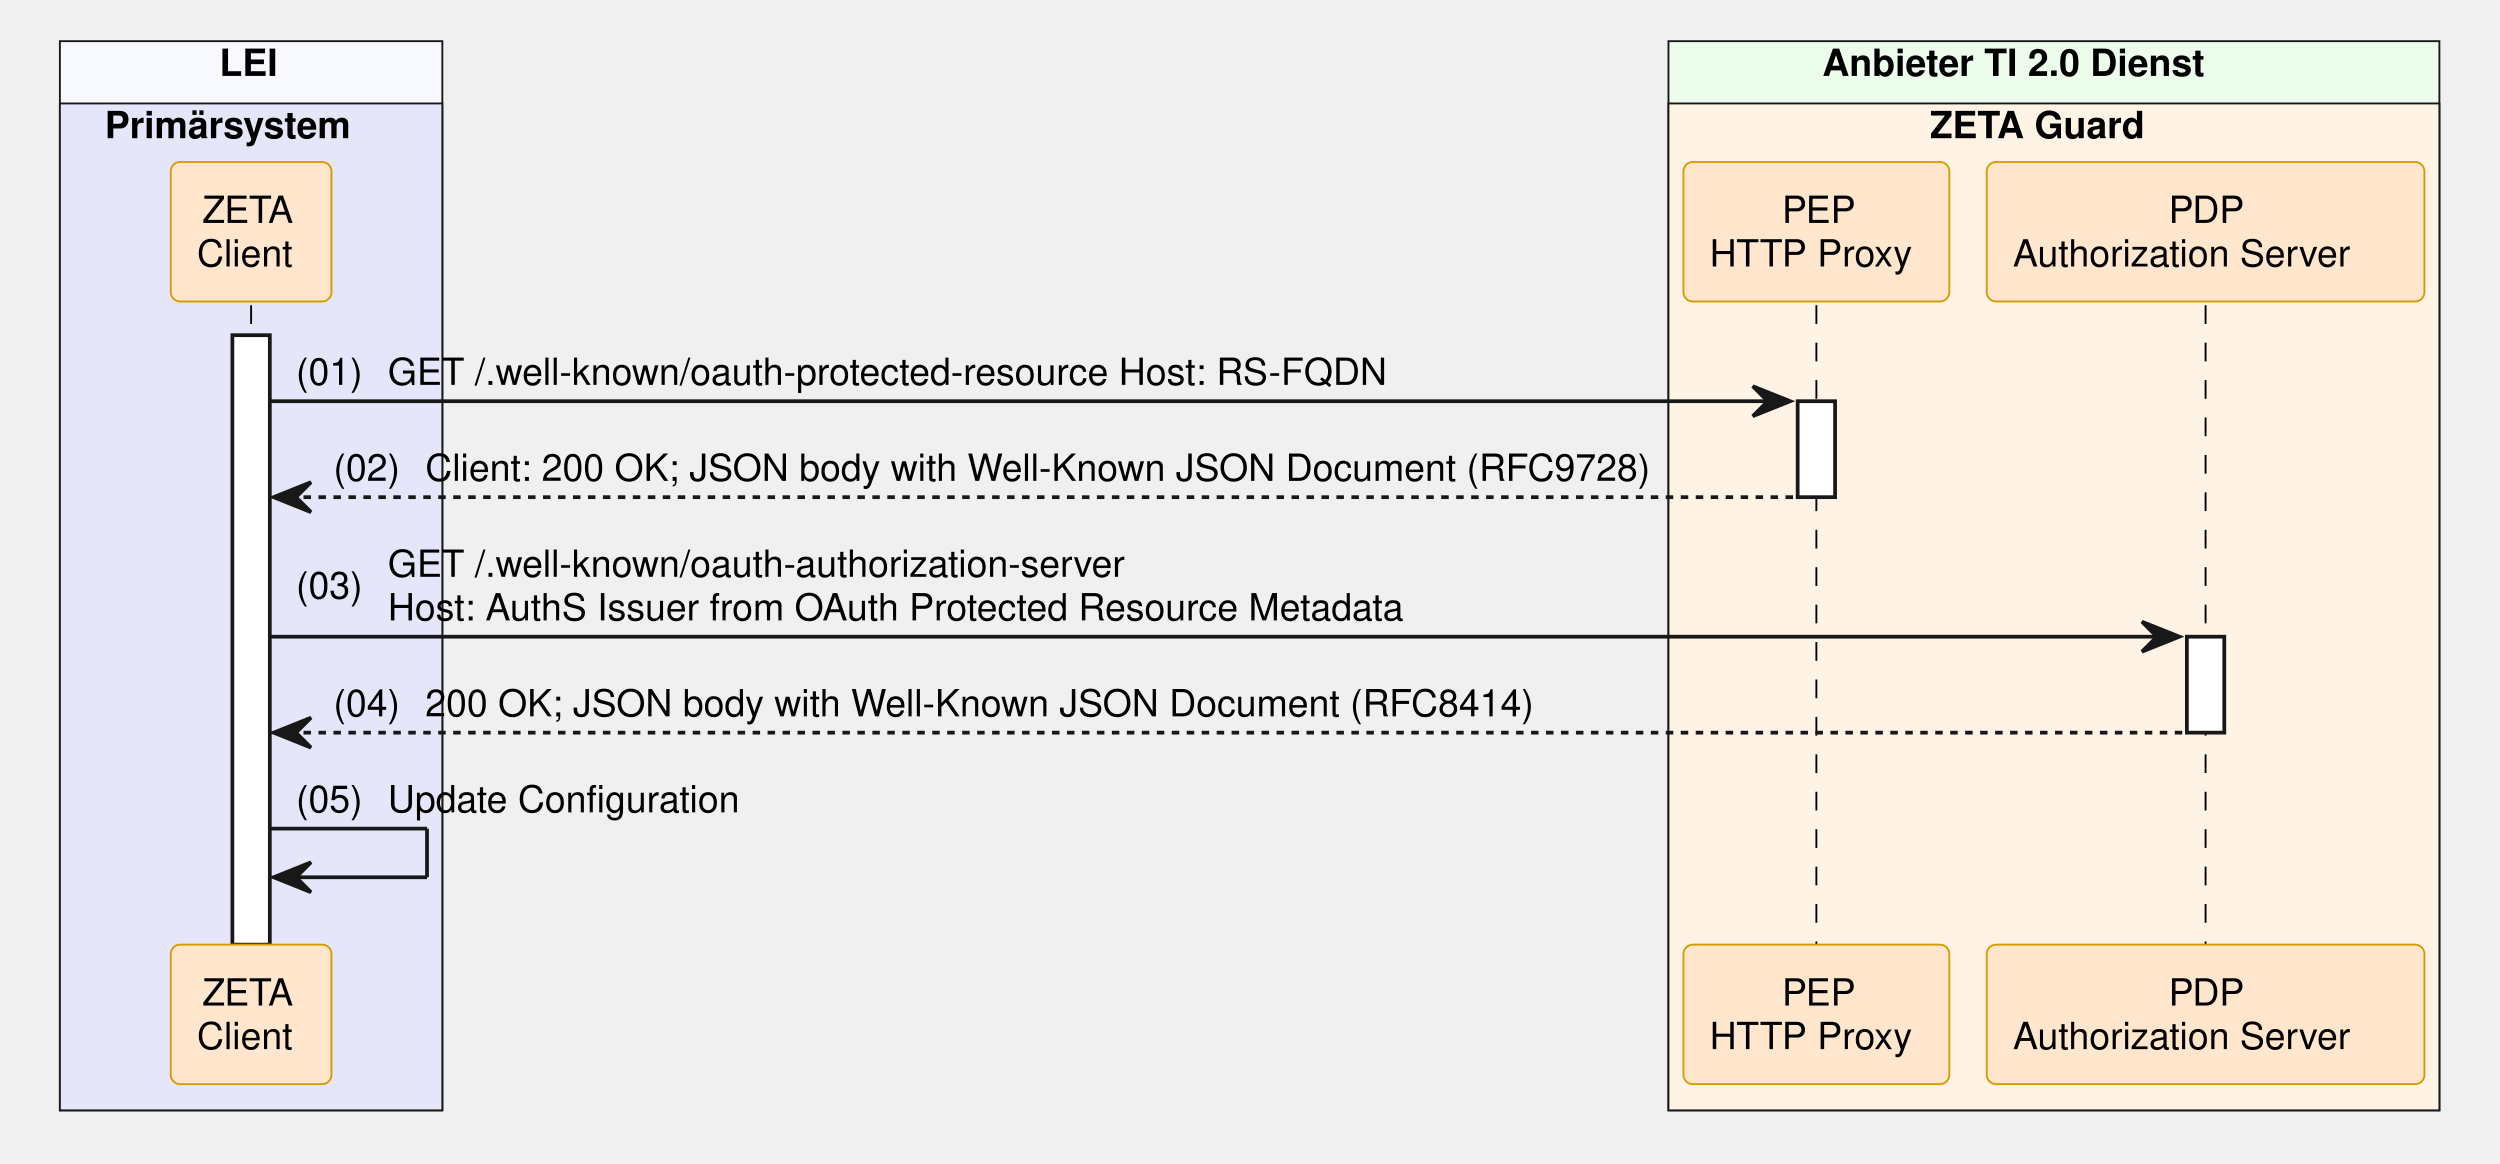
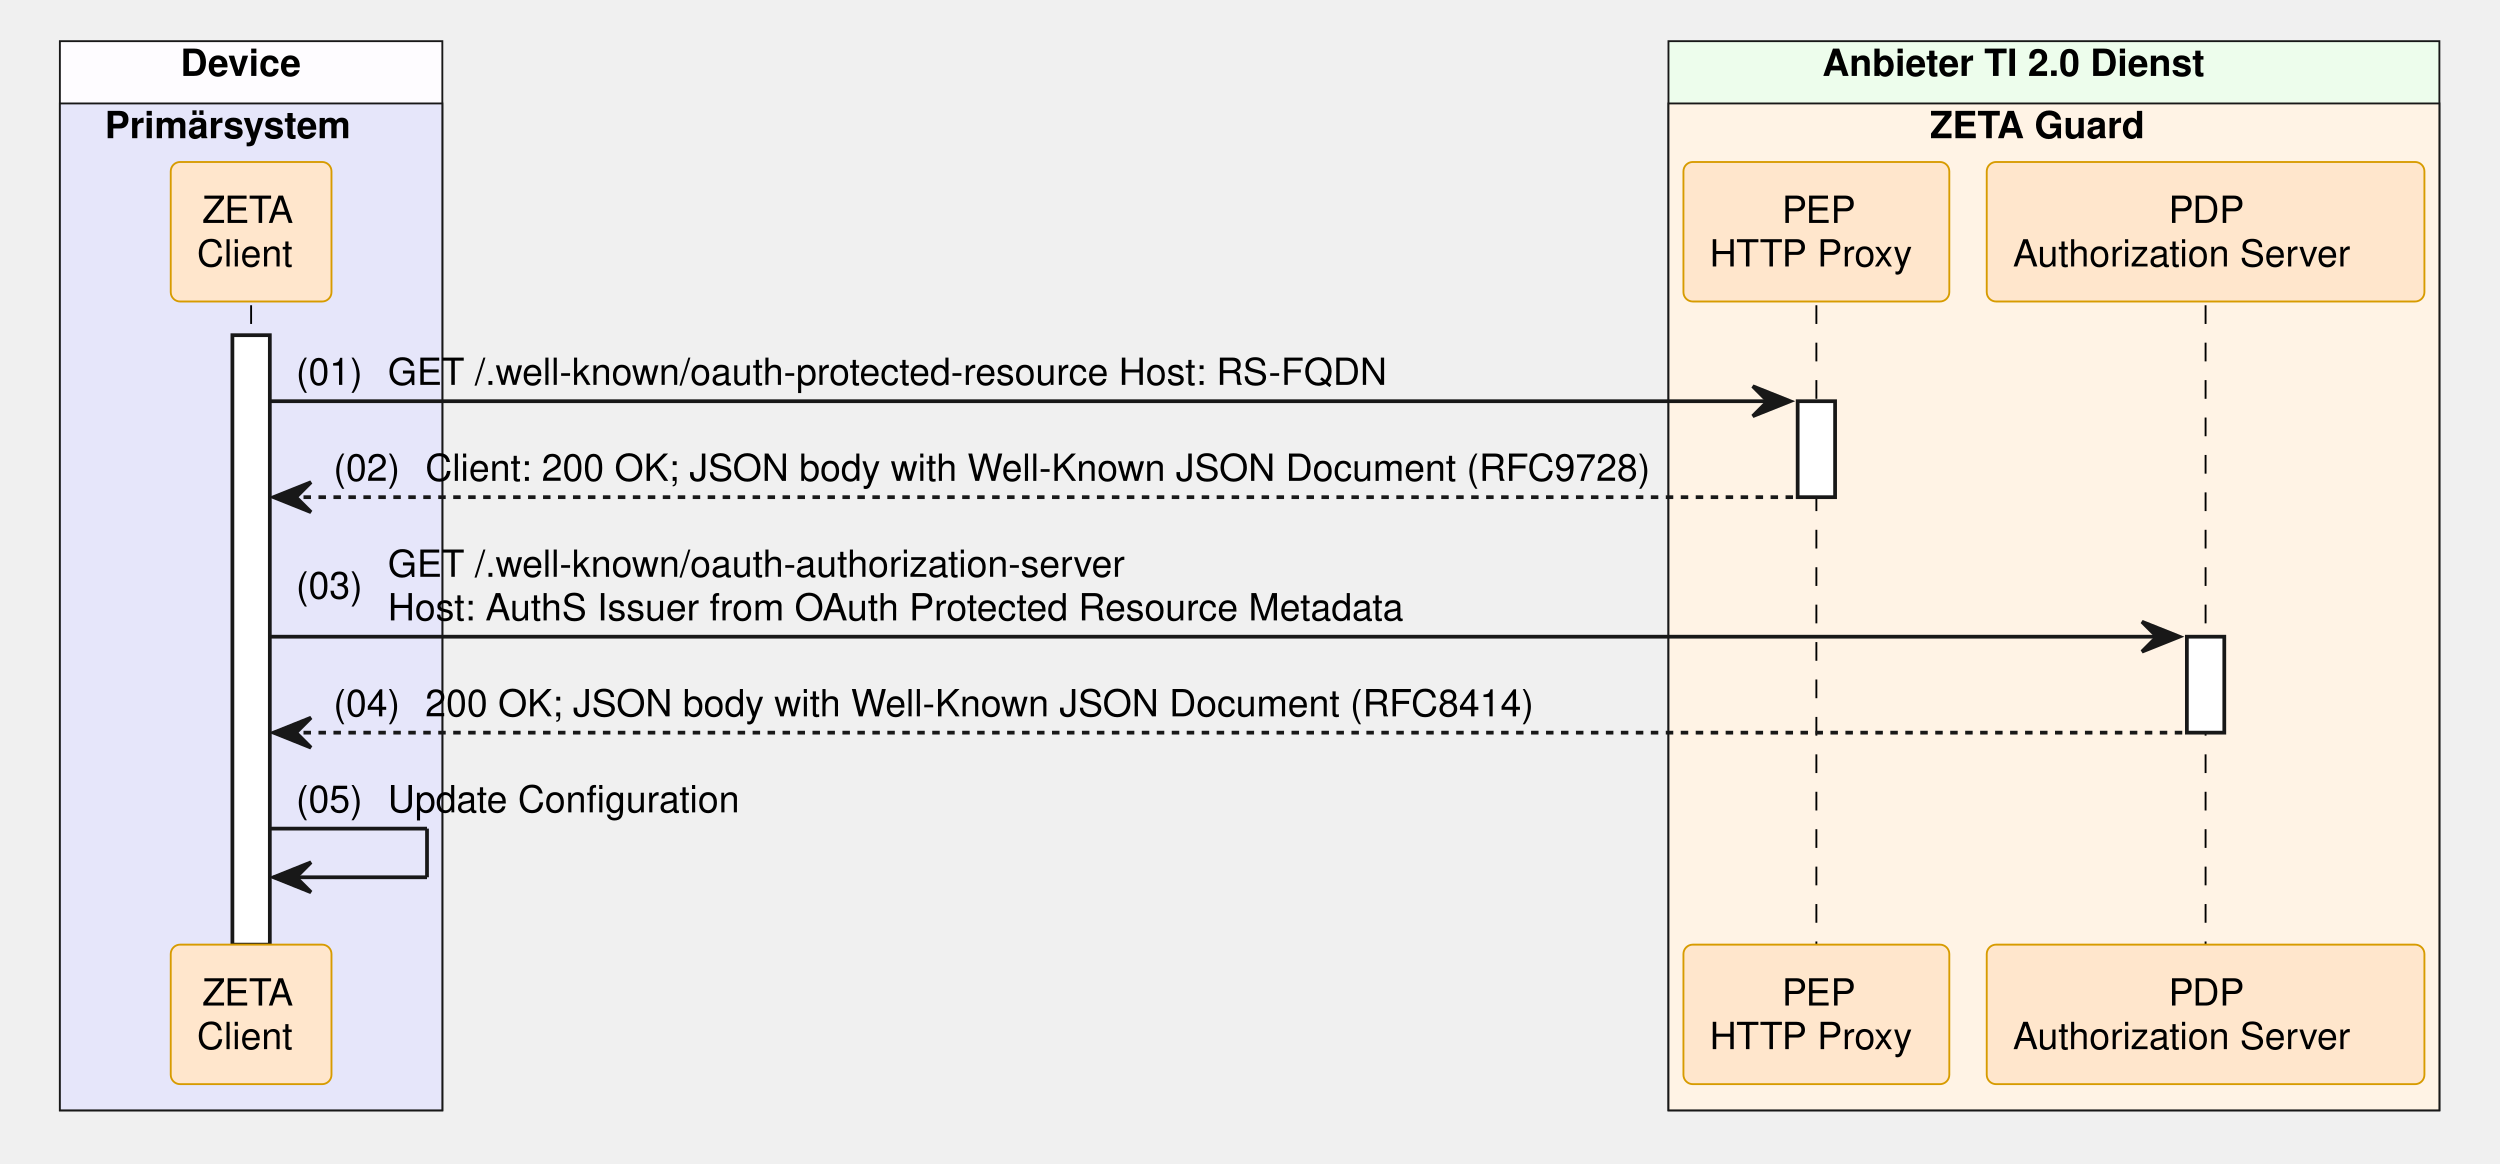
<svg xmlns="http://www.w3.org/2000/svg" contentStyleType="text/css" data-diagram-type="SEQUENCE" height="311px" preserveAspectRatio="none" style="width:668px;height:311px;background:#FFFFFF;" version="1.1" viewBox="0 0 668 311" width="668px" zoomAndPan="magnify">
  <defs />
  <g>
-     <rect fill="#F8F8FF" height="285.688" style="stroke:#181818;stroke-width:0.5;" width="102.193" x="16" y="11" />
-     <text fill="#000000" font-family="Helvetica" font-size="10" font-weight="700" x="58.635" y="20.282">LEI</text>
+     <rect fill="#FEFCFF" height="285.688" style="stroke:#181818;stroke-width:0.5;" width="102.193" x="16" y="11" />
+     <text fill="#000000" font-family="Helvetica" font-size="10" font-weight="700" x="48.227" y="20.282">Device</text>
    <rect fill="#E6E6FA" height="269.047" style="stroke:#181818;stroke-width:0.5;" width="102.193" x="16" y="27.641" />
    <text fill="#000000" font-family="Helvetica" font-size="10" font-weight="700" x="28" y="36.923">Primärsystem</text>
    <rect fill="#EDFDEC" height="285.688" style="stroke:#181818;stroke-width:0.5;" width="205.99" x="445.815" y="11" />
    <text fill="#000000" font-family="Helvetica" font-size="10" font-weight="700" x="486.918" y="20.282">Anbieter TI 2.0 Dienst</text>
    <rect fill="#FFF3E5" height="269.047" style="stroke:#181818;stroke-width:0.5;" width="205.99" x="445.815" y="27.641" />
    <text fill="#000000" font-family="Helvetica" font-size="10" font-weight="700" x="515.666" y="36.923">ZETA Guard</text>
    <g>
      <rect fill="#000000" fill-opacity="0" height="170.844" width="8" x="63.597" y="81.562" />
      <line style="stroke:#000000;stroke-width:0.5;stroke-dasharray:5,5;" x1="67.097" x2="67.097" y1="81.562" y2="252.406" />
    </g>
    <g>
      <rect fill="#FFFFFF" height="162.844" style="stroke:#181818;stroke-width:1;" width="10" x="62.097" y="89.562" />
    </g>
    <g>
      <rect fill="#000000" fill-opacity="0" height="170.844" width="8" x="481.836" y="81.562" />
      <line style="stroke:#000000;stroke-width:0.5;stroke-dasharray:5,5;" x1="485.336" x2="485.336" y1="81.562" y2="252.406" />
    </g>
    <g>
      <rect fill="#FFFFFF" height="25.641" style="stroke:#181818;stroke-width:1;" width="10" x="480.336" y="107.203" />
    </g>
    <g>
      <rect fill="#000000" fill-opacity="0" height="170.844" width="8" x="585.831" y="81.562" />
      <line style="stroke:#000000;stroke-width:0.5;stroke-dasharray:5,5;" x1="589.331" x2="589.331" y1="81.562" y2="252.406" />
    </g>
    <g>
      <rect fill="#FFFFFF" height="25.641" style="stroke:#181818;stroke-width:1;" width="10" x="584.331" y="170.125" />
    </g>
    <rect fill="#FFE6CC" height="37.281" rx="2.5" ry="2.5" style="stroke:#D79B00;stroke-width:0.5;" width="42.95" x="45.622" y="43.281" />
    <text fill="#000000" font-family="Helvetica" font-size="10" x="54.038" y="59.563">ZETA</text>
    <text fill="#000000" font-family="Helvetica" font-size="10" x="52.622" y="71.204">Client</text>
    <rect fill="#FFE6CC" height="37.281" rx="2.5" ry="2.5" style="stroke:#D79B00;stroke-width:0.5;" width="71.041" x="449.815" y="43.281" />
    <text fill="#000000" font-family="Helvetica" font-size="10" x="476.147" y="59.563">PEP</text>
    <text fill="#000000" font-family="Helvetica" font-size="10" x="456.815" y="71.204">HTTP Proxy</text>
    <rect fill="#FFE6CC" height="37.281" rx="2.5" ry="2.5" style="stroke:#D79B00;stroke-width:0.5;" width="116.949" x="530.856" y="43.281" />
    <text fill="#000000" font-family="Helvetica" font-size="10" x="579.451" y="59.563">PDP</text>
    <text fill="#000000" font-family="Helvetica" font-size="10" x="537.856" y="71.204">Authorization Server</text>
    <rect fill="#FFE6CC" height="37.281" rx="2.5" ry="2.5" style="stroke:#D79B00;stroke-width:0.5;" width="42.95" x="45.622" y="252.406" />
    <text fill="#000000" font-family="Helvetica" font-size="10" x="54.038" y="268.688">ZETA</text>
    <text fill="#000000" font-family="Helvetica" font-size="10" x="52.622" y="280.329">Client</text>
    <rect fill="#FFE6CC" height="37.281" rx="2.5" ry="2.5" style="stroke:#D79B00;stroke-width:0.5;" width="71.041" x="449.815" y="252.406" />
    <text fill="#000000" font-family="Helvetica" font-size="10" x="476.147" y="268.688">PEP</text>
    <text fill="#000000" font-family="Helvetica" font-size="10" x="456.815" y="280.329">HTTP Proxy</text>
    <rect fill="#FFE6CC" height="37.281" rx="2.5" ry="2.5" style="stroke:#D79B00;stroke-width:0.5;" width="116.949" x="530.856" y="252.406" />
    <text fill="#000000" font-family="Helvetica" font-size="10" x="579.451" y="268.688">PDP</text>
    <text fill="#000000" font-family="Helvetica" font-size="10" x="537.856" y="280.329">Authorization Server</text>
    <polygon fill="#181818" points="468.336,103.203,478.336,107.203,468.336,111.203,472.336,107.203" style="stroke:#181818;stroke-width:1;" />
    <line style="stroke:#181818;stroke-width:1;" x1="72.097" x2="474.336" y1="107.203" y2="107.203" />
    <text fill="#000000" font-family="Helvetica" font-size="10" x="79.097" y="102.845">(01)</text>
    <text fill="#000000" font-family="Helvetica" font-size="10" x="103.624" y="102.845">GET /.well-known/oauth-protected-resource Host: RS-FQDN</text>
    <polygon fill="#181818" points="83.097,128.844,73.097,132.844,83.097,136.844,79.097,132.844" style="stroke:#181818;stroke-width:1;" />
    <line style="stroke:#181818;stroke-width:1;stroke-dasharray:2,2;" x1="77.097" x2="479.336" y1="132.844" y2="132.844" />
    <text fill="#000000" font-family="Helvetica" font-size="10" x="89.097" y="128.485">(02)</text>
    <text fill="#000000" font-family="Helvetica" font-size="10" x="113.624" y="128.485">Client: 200 OK; JSON body with Well-Known JSON Document  (RFC9728)</text>
    <polygon fill="#181818" points="572.331,166.125,582.331,170.125,572.331,174.125,576.331,170.125" style="stroke:#181818;stroke-width:1;" />
    <line style="stroke:#181818;stroke-width:1;" x1="72.097" x2="578.331" y1="170.125" y2="170.125" />
    <text fill="#000000" font-family="Helvetica" font-size="10" x="79.097" y="159.946">(03)</text>
    <text fill="#000000" font-family="Helvetica" font-size="10" x="103.624" y="154.126">GET /.well-known/oauth-authorization-server</text>
    <text fill="#000000" font-family="Helvetica" font-size="10" x="103.624" y="165.767">Host:  AuthS Issuer from OAuth Protected Resource Metadata</text>
    <polygon fill="#181818" points="83.097,191.766,73.097,195.766,83.097,199.766,79.097,195.766" style="stroke:#181818;stroke-width:1;" />
    <line style="stroke:#181818;stroke-width:1;stroke-dasharray:2,2;" x1="77.097" x2="583.331" y1="195.766" y2="195.766" />
    <text fill="#000000" font-family="Helvetica" font-size="10" x="89.097" y="191.407">(04)</text>
    <text fill="#000000" font-family="Helvetica" font-size="10" x="113.624" y="191.407">200 OK; JSON body with Well-Known JSON Document   (RFC8414)</text>
    <line style="stroke:#181818;stroke-width:1;" x1="72.097" x2="114.097" y1="221.406" y2="221.406" />
    <line style="stroke:#181818;stroke-width:1;" x1="114.097" x2="114.097" y1="221.406" y2="234.406" />
    <line style="stroke:#181818;stroke-width:1;" x1="73.097" x2="114.097" y1="234.406" y2="234.406" />
    <polygon fill="#181818" points="83.097,230.406,73.097,234.406,83.097,238.406,79.097,234.406" style="stroke:#181818;stroke-width:1;" />
    <text fill="#000000" font-family="Helvetica" font-size="10" x="79.097" y="217.048">(05)</text>
    <text fill="#000000" font-family="Helvetica" font-size="10" x="103.624" y="217.048">Update Configuration</text>
  </g>
</svg>
